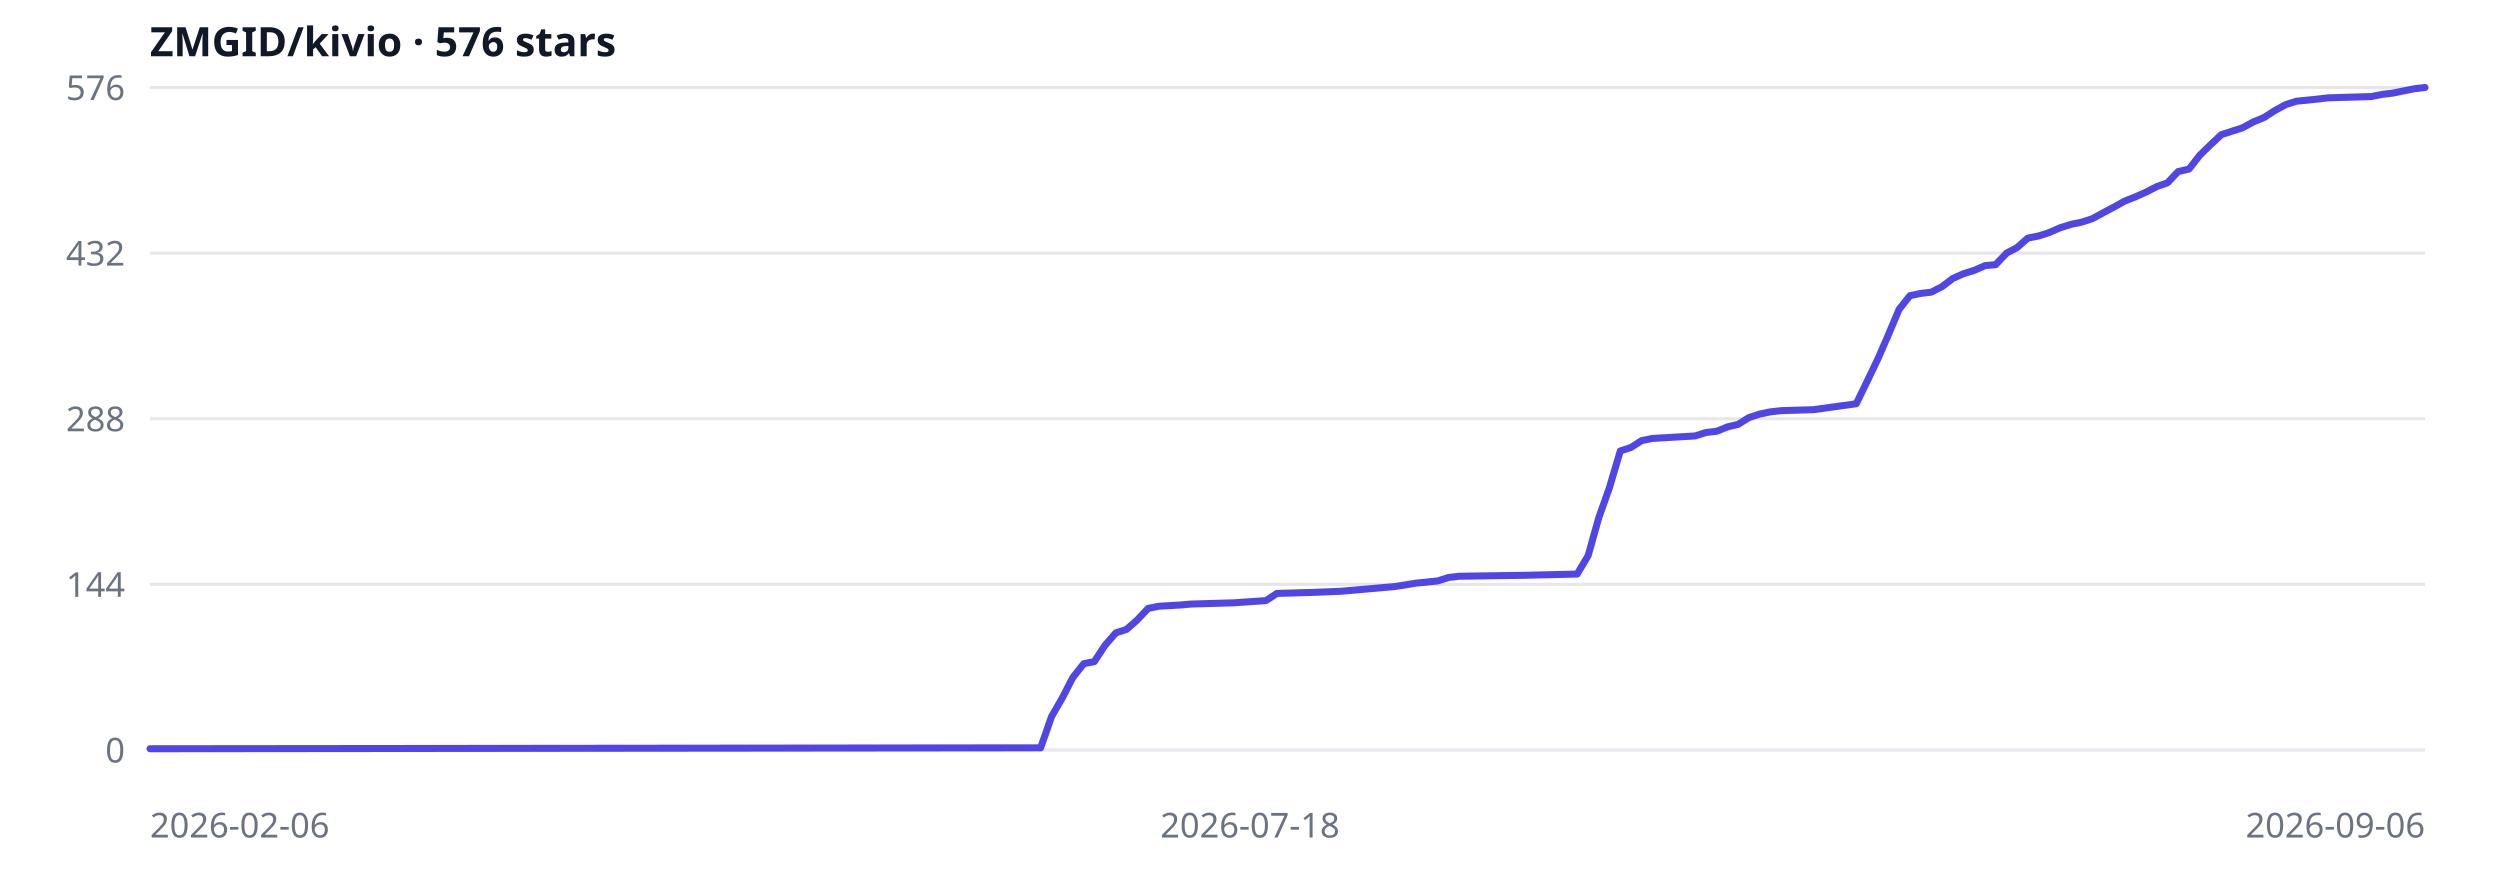
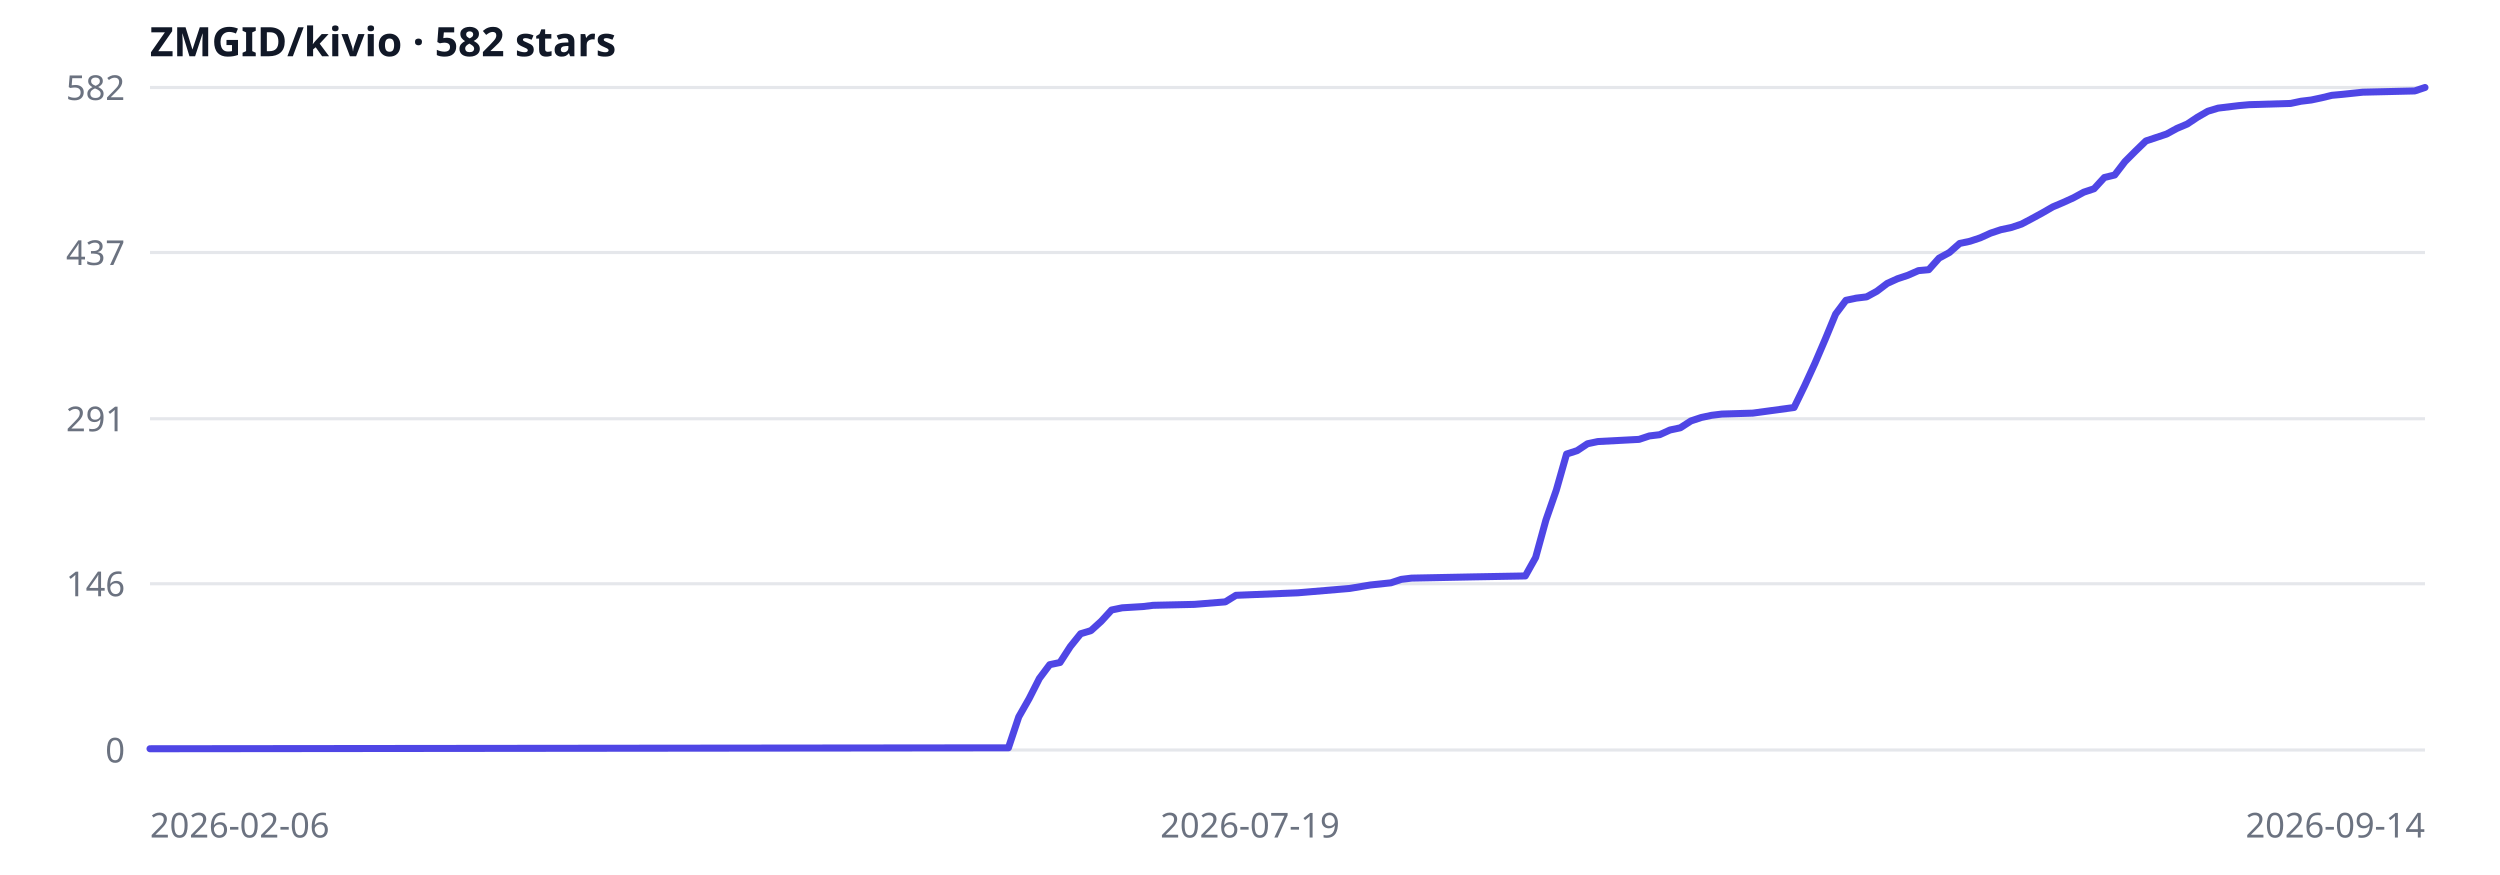
<svg xmlns="http://www.w3.org/2000/svg" width="800" height="280" viewBox="0 0 800 280" role="img" aria-label="ZMGID/kivio star history">
  <rect width="100%" height="100%" fill="#fff" />
  <line x1="48" y1="240.0" x2="776" y2="240.0" stroke="#e5e7eb" />
  <text x="40" y="244.0" text-anchor="end" font-size="11" fill="#6b7280" font-family="ui-sans-serif,system-ui,sans-serif">0</text>
-   <line x1="48" y1="187.0" x2="776" y2="187.0" stroke="#e5e7eb" />
-   <text x="40" y="191.0" text-anchor="end" font-size="11" fill="#6b7280" font-family="ui-sans-serif,system-ui,sans-serif">144</text>
+   <line x1="48" y1="186.8" x2="776" y2="186.8" stroke="#e5e7eb" />
+   <text x="40" y="190.8" text-anchor="end" font-size="11" fill="#6b7280" font-family="ui-sans-serif,system-ui,sans-serif">146</text>
  <line x1="48" y1="134.0" x2="776" y2="134.0" stroke="#e5e7eb" />
-   <text x="40" y="138.0" text-anchor="end" font-size="11" fill="#6b7280" font-family="ui-sans-serif,system-ui,sans-serif">288</text>
-   <line x1="48" y1="81.0" x2="776" y2="81.0" stroke="#e5e7eb" />
-   <text x="40" y="85.0" text-anchor="end" font-size="11" fill="#6b7280" font-family="ui-sans-serif,system-ui,sans-serif">432</text>
+   <text x="40" y="138.0" text-anchor="end" font-size="11" fill="#6b7280" font-family="ui-sans-serif,system-ui,sans-serif">291</text>
+   <line x1="48" y1="80.8" x2="776" y2="80.8" stroke="#e5e7eb" />
+   <text x="40" y="84.8" text-anchor="end" font-size="11" fill="#6b7280" font-family="ui-sans-serif,system-ui,sans-serif">437</text>
  <line x1="48" y1="28.0" x2="776" y2="28.0" stroke="#e5e7eb" />
-   <text x="40" y="32.0" text-anchor="end" font-size="11" fill="#6b7280" font-family="ui-sans-serif,system-ui,sans-serif">576</text>
-   <path d="M48.0,239.6 L333.0,239.3 L336.5,229.3 L339.9,223.4 L343.3,216.8 L346.8,212.4 L350.2,211.7 L353.6,206.5 L357.1,202.5 L360.5,201.4 L363.9,198.4 L367.4,194.7 L370.8,194.0 L377.7,193.6 L381.1,193.3 L394.8,192.9 L405.1,192.2 L408.6,189.9 L418.9,189.6 L429.2,189.2 L446.3,187.7 L453.2,186.6 L460.1,185.9 L463.5,184.8 L466.9,184.4 L487.5,184.1 L504.7,183.7 L508.2,177.8 L511.6,165.7 L515.0,156.1 L518.5,144.3 L521.9,143.2 L525.3,141.0 L528.8,140.3 L542.5,139.5 L545.9,138.4 L549.4,138.0 L552.8,136.6 L556.2,135.8 L559.7,133.6 L563.1,132.5 L566.5,131.8 L570.0,131.4 L580.3,131.1 L594.0,129.2 L597.4,122.2 L600.9,114.9 L604.3,107.1 L607.7,99.0 L611.2,94.6 L614.6,93.9 L618.0,93.5 L621.5,91.7 L624.9,89.1 L628.3,87.6 L631.8,86.5 L635.2,85.0 L638.6,84.7 L642.1,81.0 L645.5,79.2 L648.9,76.2 L652.4,75.5 L655.8,74.4 L659.2,72.9 L662.7,71.8 L666.1,71.1 L669.5,70.0 L673.0,68.1 L676.4,66.3 L679.8,64.4 L683.3,63.0 L686.7,61.5 L690.2,59.7 L693.6,58.5 L697.0,54.9 L700.5,54.1 L703.9,49.7 L707.3,46.4 L710.8,43.1 L714.2,42.0 L717.6,40.9 L721.1,39.0 L724.5,37.6 L727.9,35.4 L731.4,33.5 L734.8,32.4 L741.7,31.7 L745.1,31.3 L758.8,30.9 L762.3,30.2 L765.7,29.8 L769.1,29.1 L772.6,28.4 L776.0,28.0" fill="none" stroke="#4f46e5" stroke-width="2.25" stroke-linejoin="round" stroke-linecap="round" />
+   <text x="40" y="32.0" text-anchor="end" font-size="11" fill="#6b7280" font-family="ui-sans-serif,system-ui,sans-serif">582</text>
+   <path d="M48.0,239.6 L322.7,239.3 L326.0,229.4 L329.3,223.6 L332.6,217.1 L335.9,212.7 L339.2,212.0 L342.5,206.9 L345.8,202.8 L349.1,201.8 L352.4,198.8 L355.7,195.2 L359.1,194.5 L365.7,194.1 L369.0,193.7 L382.2,193.4 L392.1,192.6 L395.5,190.5 L405.4,190.1 L415.3,189.7 L431.9,188.3 L438.5,187.2 L445.1,186.5 L448.4,185.4 L451.7,185.0 L471.6,184.6 L488.1,184.3 L491.4,178.4 L494.7,166.4 L498.0,156.9 L501.3,145.3 L504.7,144.2 L508.0,142.0 L511.3,141.3 L524.5,140.6 L527.8,139.5 L531.1,139.1 L534.4,137.6 L537.7,136.9 L541.1,134.7 L544.4,133.6 L547.7,132.9 L551.0,132.5 L560.9,132.2 L574.1,130.4 L577.5,123.4 L580.8,116.2 L584.1,108.5 L587.4,100.5 L590.7,96.1 L594.0,95.4 L597.3,95.0 L600.6,93.2 L603.9,90.7 L607.2,89.2 L610.5,88.1 L613.9,86.6 L617.2,86.3 L620.5,82.6 L623.8,80.8 L627.1,77.9 L630.4,77.2 L633.7,76.1 L637.0,74.6 L640.3,73.5 L643.6,72.8 L646.9,71.7 L650.3,69.9 L653.6,68.1 L656.9,66.2 L660.2,64.8 L663.5,63.3 L666.8,61.5 L670.1,60.4 L673.4,56.8 L676.7,56.0 L680.0,51.7 L683.3,48.4 L686.7,45.1 L690.0,44.0 L693.3,42.9 L696.6,41.1 L699.9,39.7 L703.2,37.5 L706.5,35.6 L709.8,34.6 L716.4,33.8 L719.7,33.5 L733.0,33.1 L736.3,32.4 L739.6,32.0 L742.9,31.3 L746.2,30.5 L749.5,30.2 L756.1,29.5 L772.7,29.1 L776.0,28.0" fill="none" stroke="#4f46e5" stroke-width="2.25" stroke-linejoin="round" stroke-linecap="round" />
  <text x="48" y="268" text-anchor="start" font-size="11" fill="#6b7280" font-family="ui-sans-serif,system-ui,sans-serif">2026-02-06</text>
-   <text x="400" y="268" text-anchor="middle" font-size="11" fill="#6b7280" font-family="ui-sans-serif,system-ui,sans-serif">2026-07-18</text>
-   <text x="776" y="268" text-anchor="end" font-size="11" fill="#6b7280" font-family="ui-sans-serif,system-ui,sans-serif">2026-09-06</text>
-   <text x="48" y="18" font-size="13" fill="#111827" font-family="ui-sans-serif,system-ui,sans-serif" font-weight="600">ZMGID/kivio · 576 stars</text>
+   <text x="400" y="268" text-anchor="middle" font-size="11" fill="#6b7280" font-family="ui-sans-serif,system-ui,sans-serif">2026-07-19</text>
+   <text x="776" y="268" text-anchor="end" font-size="11" fill="#6b7280" font-family="ui-sans-serif,system-ui,sans-serif">2026-09-14</text>
+   <text x="48" y="18" font-size="13" fill="#111827" font-family="ui-sans-serif,system-ui,sans-serif" font-weight="600">ZMGID/kivio · 582 stars</text>
</svg>
